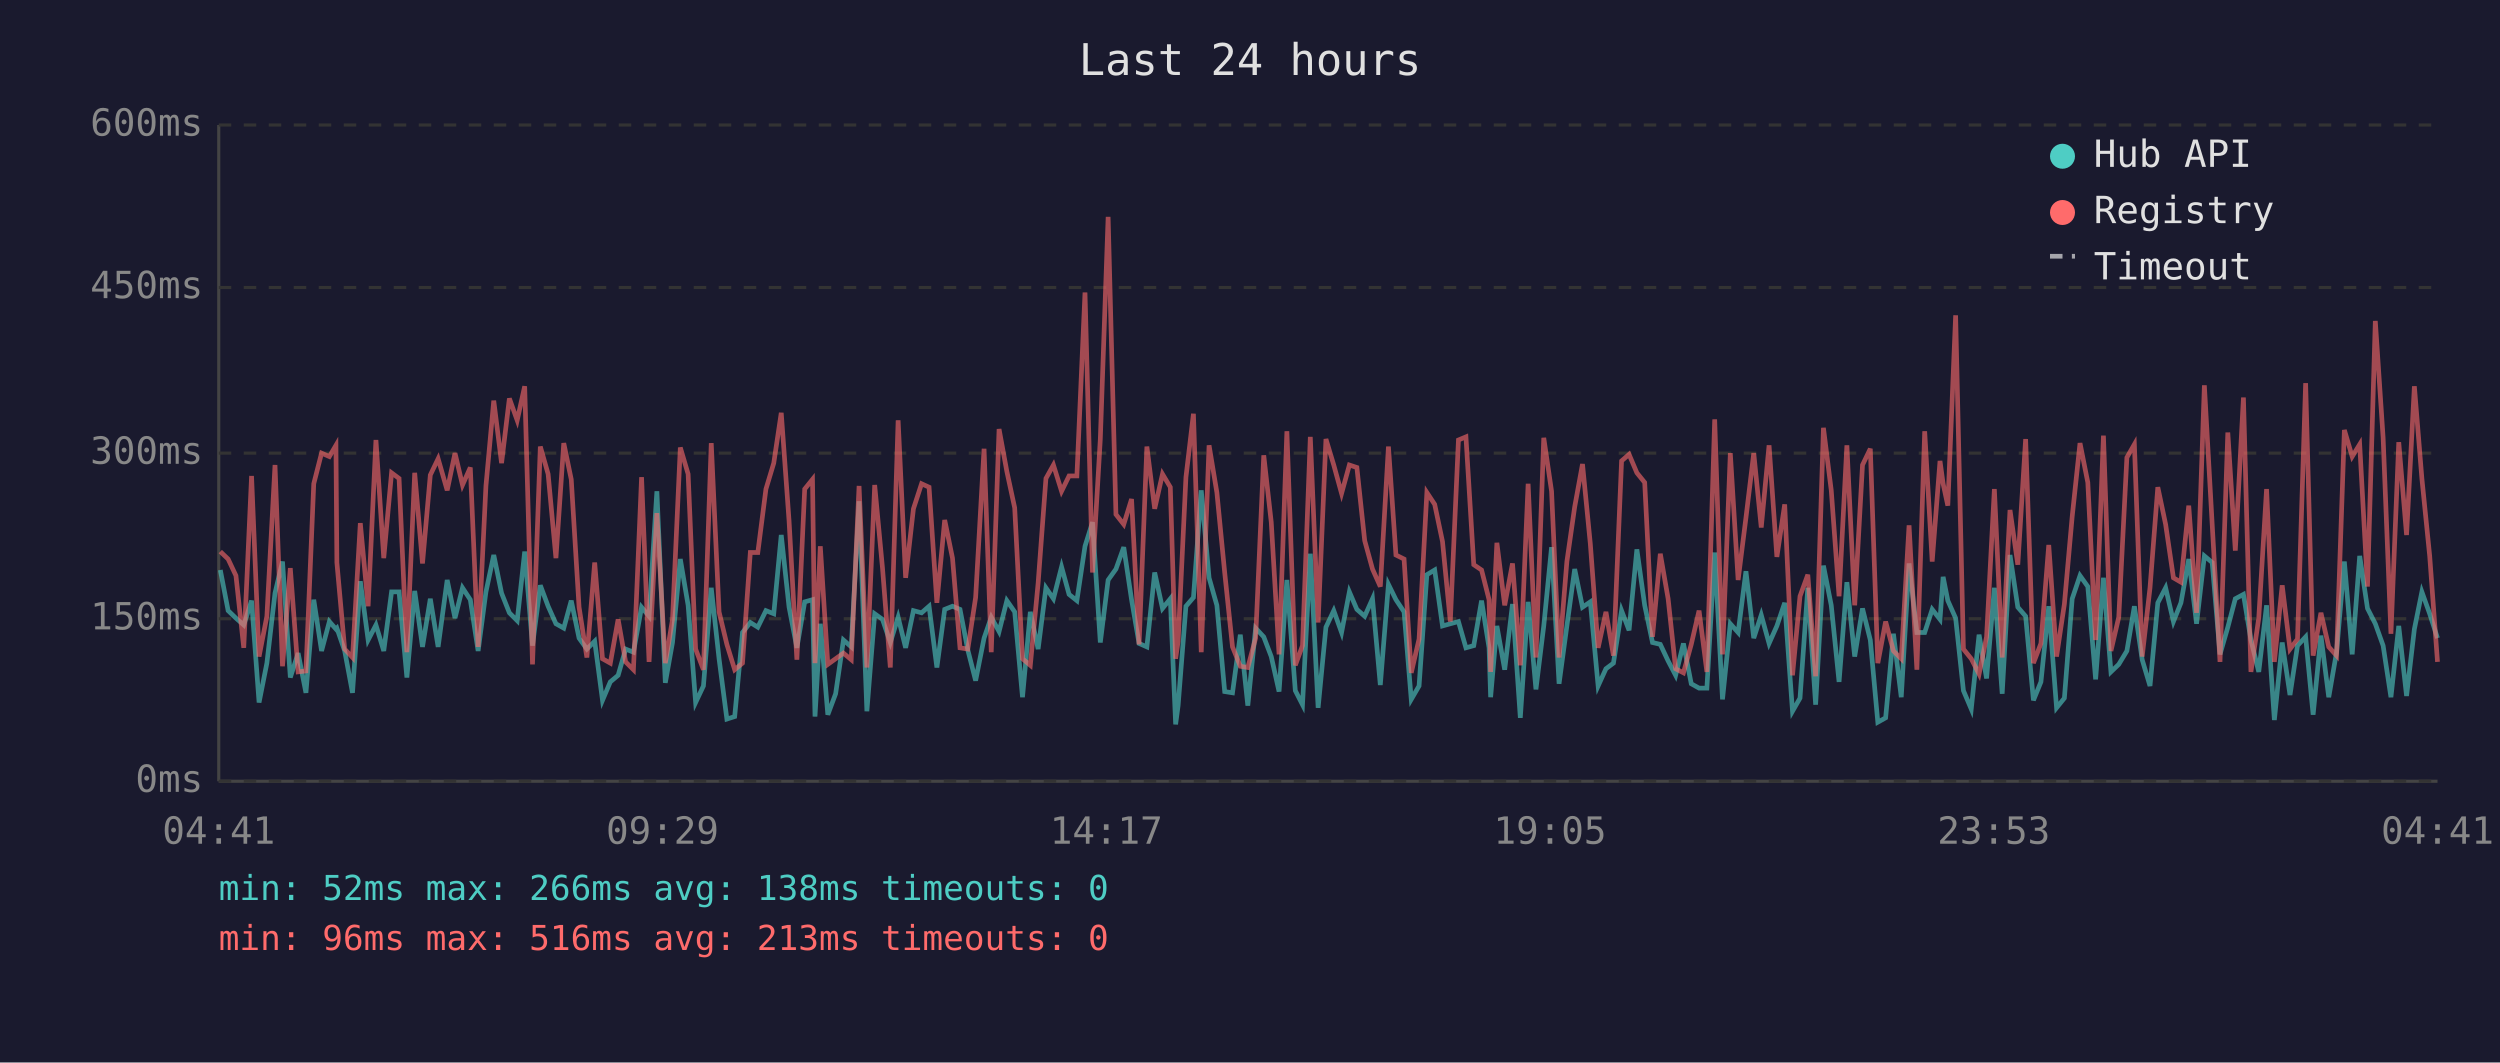
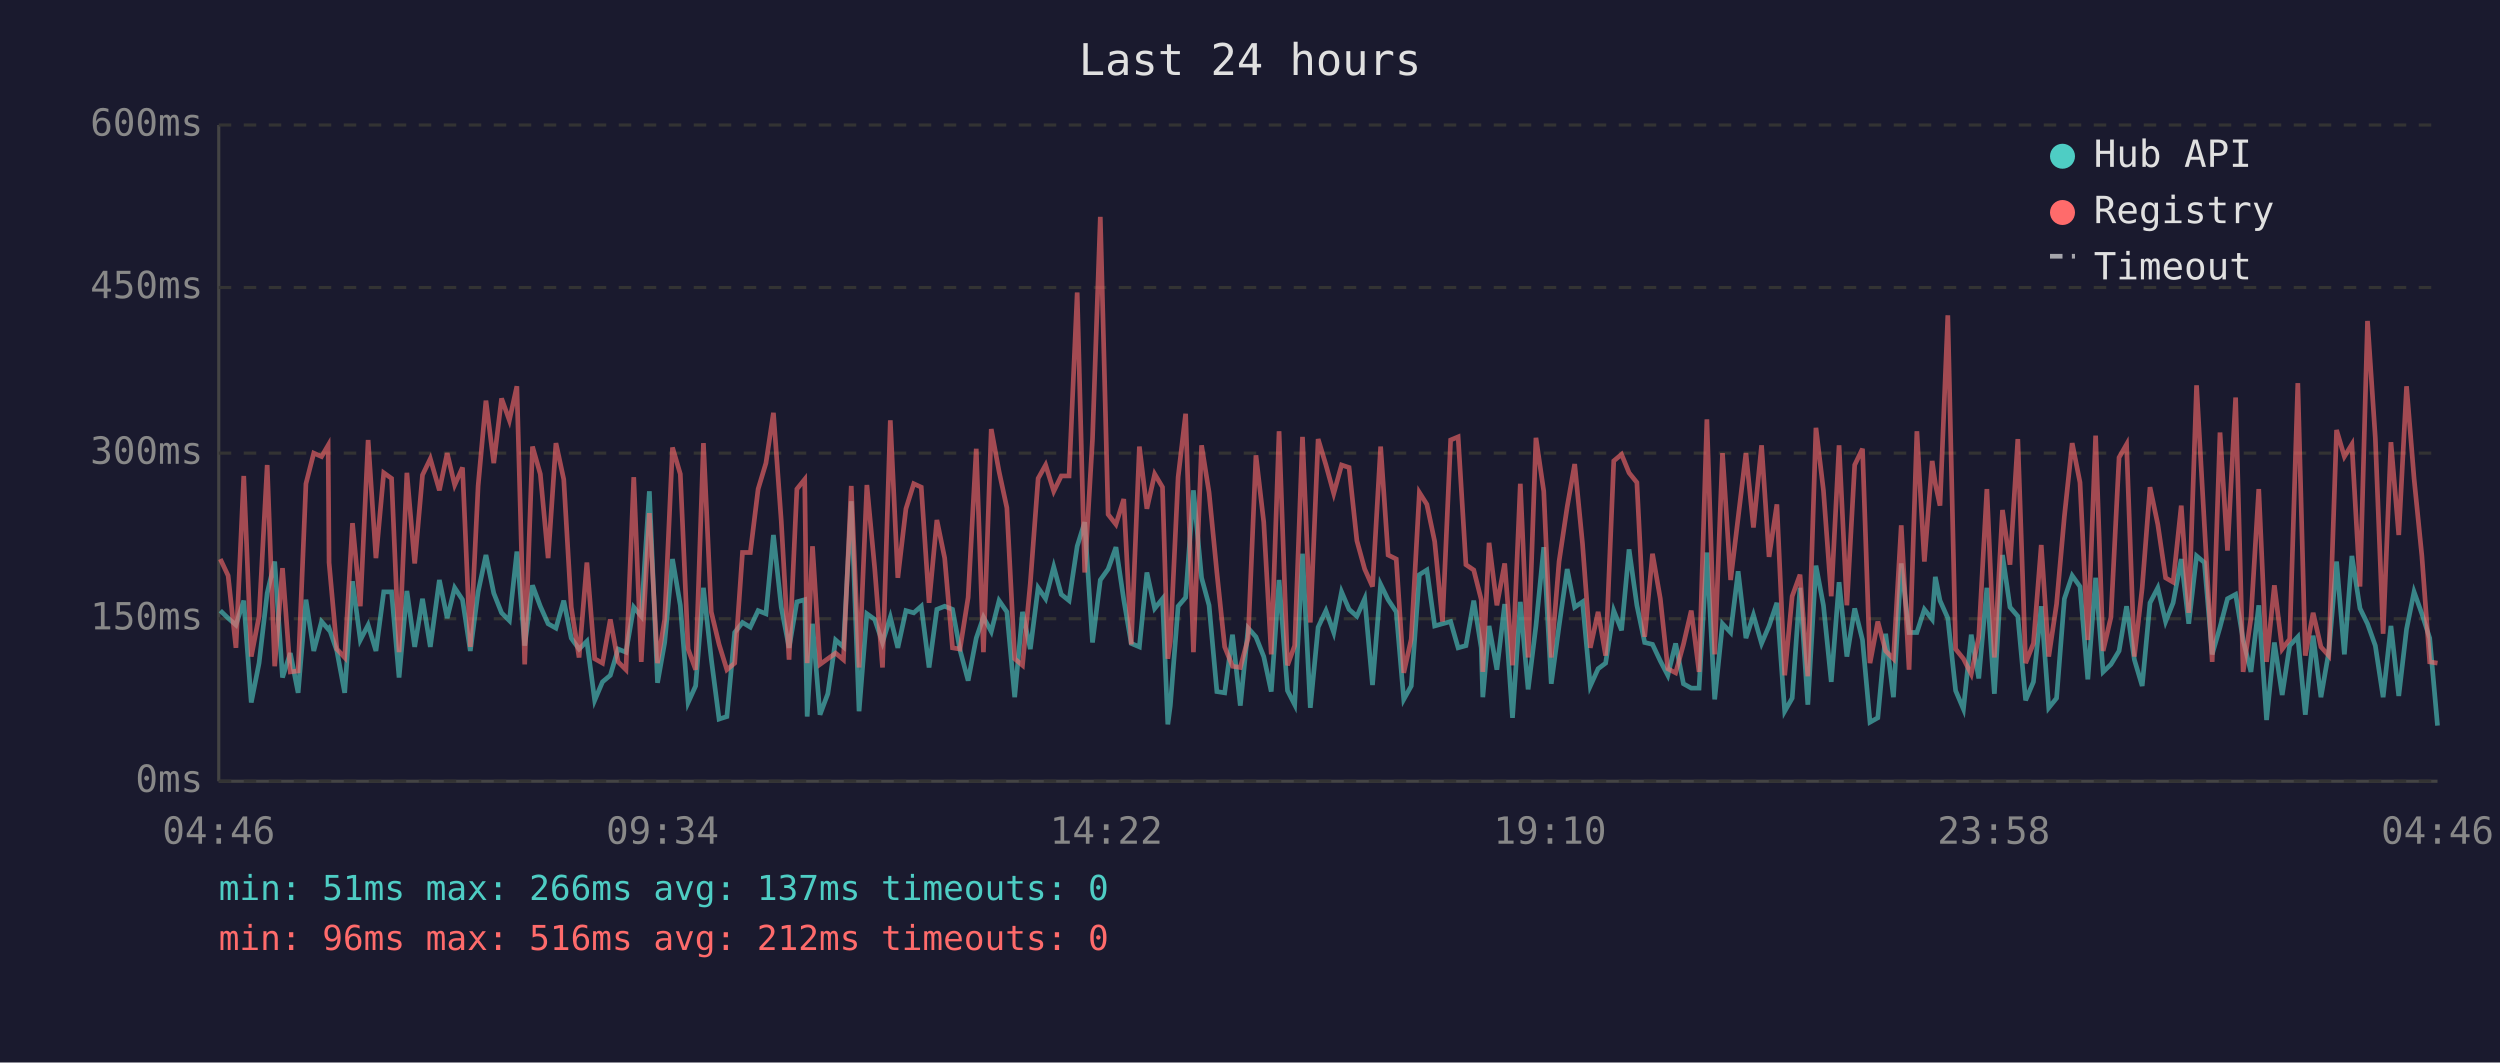
<svg xmlns="http://www.w3.org/2000/svg" viewBox="0 0 800 340" font-family="monospace" font-size="12">
  <rect width="800" height="340" fill="#1a1a2e" />
  <text x="400" y="24" fill="#e0e0e0" font-size="14" text-anchor="middle">Last 24 hours</text>
  <line x1="70" y1="40" x2="70" y2="250" stroke="#444" stroke-width="1" />
  <line x1="70" y1="250" x2="780" y2="250" stroke="#444" stroke-width="1" />
  <line x1="70" y1="250" x2="780" y2="250" stroke="#333" stroke-width="1" stroke-dasharray="4" />
  <text x="65" y="250" fill="#888" text-anchor="end" dominant-baseline="middle">0ms</text>
  <line x1="70" y1="198" x2="780" y2="198" stroke="#333" stroke-width="1" stroke-dasharray="4" />
  <text x="65" y="198" fill="#888" text-anchor="end" dominant-baseline="middle">150ms</text>
  <line x1="70" y1="145" x2="780" y2="145" stroke="#333" stroke-width="1" stroke-dasharray="4" />
  <text x="65" y="145" fill="#888" text-anchor="end" dominant-baseline="middle">300ms</text>
  <line x1="70" y1="92" x2="780" y2="92" stroke="#333" stroke-width="1" stroke-dasharray="4" />
  <text x="65" y="92" fill="#888" text-anchor="end" dominant-baseline="middle">450ms</text>
  <line x1="70" y1="40" x2="780" y2="40" stroke="#333" stroke-width="1" stroke-dasharray="4" />
  <text x="65" y="40" fill="#888" text-anchor="end" dominant-baseline="middle">600ms</text>
-   <text x="70" y="270" fill="#888" text-anchor="middle">04:41</text>
-   <text x="212" y="270" fill="#888" text-anchor="middle">09:29</text>
-   <text x="354" y="270" fill="#888" text-anchor="middle">14:17</text>
-   <text x="496" y="270" fill="#888" text-anchor="middle">19:05</text>
-   <text x="638" y="270" fill="#888" text-anchor="middle">23:53</text>
-   <text x="780" y="270" fill="#888" text-anchor="middle">04:41</text>
-   <polyline points="70.5,182.4 73.0,195.4 75.5,197.8 78.0,200.0 80.5,192.2 82.9,224.8 85.4,212.2 88.0,189.8 90.4,179.7 92.9,216.8 95.4,209.0 97.9,221.7 100.4,191.9 102.9,208.3 105.4,198.9 107.5,201.3 107.8,201.0 110.3,208.3 112.8,221.7 115.3,186.0 117.8,204.8 120.3,200.0 122.8,208.3 125.3,189.4 127.7,189.4 130.2,216.8 132.7,189.1 135.2,207.0 137.7,191.6 140.2,207.0 143.1,185.6 145.6,197.8 148.0,188.1 150.5,191.9 153.0,208.3 155.5,189.4 158.0,177.6 160.5,189.8 163.0,196.1 165.5,198.6 167.9,176.5 170.4,206.6 172.9,187.3 175.4,194.0 177.9,199.6 180.4,201.0 182.8,192.2 185.3,204.2 187.8,207.7 190.3,205.2 192.8,224.1 195.3,218.2 197.8,216.1 200.2,207.7 202.7,208.7 205.3,194.3 207.7,197.2 210.2,157.2 212.9,218.5 215.2,205.6 217.7,178.9 220.2,193.7 222.6,224.8 225.1,219.5 227.6,188.1 230.1,210.8 232.6,230.1 235.1,229.3 237.6,202.4 240.1,199.2 242.5,200.7 245.1,195.4 247.6,196.4 250.0,171.2 252.5,194.3 255.0,207.3 257.5,192.6 260.0,191.9 260.8,229.3 262.5,199.6 264.9,228.7 267.4,222.0 269.9,204.8 272.4,207.0 274.9,160.4 277.4,227.6 279.9,196.4 282.4,198.2 284.9,205.6 287.4,197.5 289.8,207.3 292.3,195.4 294.9,196.1 297.3,194.0 299.8,213.6 302.3,195.0 304.8,194.0 307.2,195.0 309.7,208.0 312.2,217.8 314.9,204.2 317.2,197.5 319.7,202.1 322.2,192.2 324.7,195.8 327.2,223.1 329.7,195.8 332.2,207.7 334.7,188.1 337.1,191.6 339.7,181.4 342.1,190.2 344.6,192.2 347.2,174.8 349.6,167.1 352.1,205.6 354.6,185.6 357.1,182.1 359.6,175.1 362.1,191.9 364.5,205.9 367.0,207.0 369.5,183.2 372.0,194.7 374.5,191.6 376.2,231.8 377.0,225.8 379.5,194.0 381.9,191.2 384.4,156.9 386.9,184.9 389.4,193.7 391.9,221.3 394.4,221.7 396.9,203.1 399.3,225.8 401.8,201.0 404.4,203.8 406.8,210.1 409.3,221.3 411.8,185.6 414.5,221.0 416.8,225.5 419.3,177.2 421.8,226.5 424.3,200.7 426.8,195.4 429.3,202.4 431.8,189.4 434.2,195.0 436.7,197.2 439.2,191.6 441.7,219.2 444.3,187.0 446.7,191.9 449.3,195.8 451.6,223.8 454.1,219.5 456.6,183.9 459.1,182.4 461.6,200.3 464.1,199.6 466.7,198.9 469.1,207.3 471.6,206.6 474.1,192.2 476.5,207.3 477.0,223.1 479.0,200.3 481.5,214.3 484.0,193.3 486.5,229.7 489.0,192.6 491.5,220.6 494.0,200.3 496.5,175.1 498.9,218.8 501.4,200.3 503.9,182.1 506.4,194.3 508.9,192.6 511.4,219.5 513.9,214.0 516.3,212.2 518.9,195.4 521.3,201.7 523.8,175.8 526.3,193.7 528.8,205.6 531.3,206.2 533.8,211.5 536.2,216.1 538.7,205.9 541.2,218.8 543.7,220.2 546.2,220.2 548.7,176.8 551.2,223.8 553.7,199.6 556.2,202.4 558.7,182.8 561.2,204.2 563.6,196.8 566.1,205.9 568.6,200.3 571.1,192.9 573.6,227.6 576.0,223.4 578.5,188.1 581.0,225.5 583.5,181.0 586.0,193.7 588.5,218.2 591.0,186.3 593.5,210.1 596.0,194.7 598.5,204.8 600.9,231.1 603.4,229.7 605.9,202.8 608.4,223.1 610.9,180.3 613.4,202.4 615.9,202.4 618.3,195.0 620.8,198.2 621.8,184.6 623.3,192.2 625.8,197.8 628.3,221.0 630.8,226.9 633.3,203.1 635.7,217.1 638.2,188.1 640.7,222.0 643.2,177.6 645.7,194.3 648.2,197.2 650.7,224.1 653.1,218.2 655.6,194.0 658.1,226.5 660.6,223.4 663.1,191.6 665.6,184.2 668.1,187.7 670.6,217.4 673.1,184.9 675.5,215.0 678.0,212.6 680.6,208.3 683.0,194.0 685.5,211.1 688.0,219.5 690.5,192.9 693.0,188.1 695.5,198.9 697.9,192.9 700.4,178.9 702.9,199.6 705.4,177.9 707.9,180.0 710.4,209.4 712.9,200.7 715.3,191.6 717.9,190.2 720.3,204.8 722.8,215.0 725.3,193.7 727.8,230.4 730.3,205.6 732.8,222.4 735.2,206.6 737.8,203.8 740.2,228.7 742.7,203.4 745.2,223.1 747.7,208.7 750.2,179.7 752.7,209.4 755.1,177.9 757.6,194.7 760.1,199.6 762.6,206.6 765.1,223.1 767.6,200.3 770.1,222.7 772.6,201.3 775.0,189.4 777.5,196.4 780.0,204.2" fill="none" stroke="#4ecdc4" stroke-width="1.5" opacity="0.6" />
-   <polyline points="70.5,176.5 73.0,178.9 75.5,184.2 78.0,207.3 80.5,152.3 82.9,210.1 85.4,197.2 88.0,148.8 90.4,213.2 92.9,181.8 95.4,215.0 97.9,214.7 100.4,154.8 102.9,145.0 105.4,146.1 107.5,142.5 107.8,180.0 110.3,207.7 112.8,210.4 115.3,167.4 117.8,194.0 120.3,140.8 122.8,178.6 125.3,151.3 127.7,153.1 130.2,208.7 132.7,151.3 135.2,180.3 137.7,152.0 140.2,146.8 143.1,156.9 145.6,145.0 148.0,155.2 150.5,149.6 153.0,207.0 155.5,155.5 158.0,128.2 160.5,148.2 163.0,127.5 165.5,134.5 167.9,123.6 170.4,212.6 172.9,142.9 175.4,151.7 177.9,178.6 180.4,141.8 182.8,153.4 185.3,194.3 187.8,210.4 190.3,180.0 192.8,210.8 195.3,212.2 197.8,198.2 200.2,211.8 202.7,214.3 205.3,152.7 207.7,211.8 210.2,164.2 212.9,212.2 215.2,198.2 217.7,143.2 220.2,151.7 222.6,207.7 225.1,214.3 227.6,141.8 230.1,195.8 232.6,206.2 235.1,214.3 237.6,212.2 240.1,176.8 242.5,176.8 245.1,156.5 247.6,148.2 250.0,132.1 252.5,166.7 255.0,211.1 257.5,156.5 260.0,153.4 260.8,212.2 262.5,174.8 264.9,212.6 267.4,210.8 269.9,209.0 272.4,211.1 274.9,155.5 277.4,213.6 279.9,155.2 282.4,181.8 284.9,213.6 287.4,134.5 289.8,184.9 292.3,162.8 294.9,154.8 297.3,155.9 299.8,192.9 302.3,166.4 304.8,178.6 307.2,207.3 309.7,207.7 312.2,191.2 314.9,143.6 317.2,208.7 319.7,137.3 322.2,150.9 324.7,162.5 327.2,210.8 329.7,212.9 332.2,186.6 334.7,153.1 337.1,148.8 339.7,157.2 342.1,152.3 344.6,152.3 347.2,93.6 349.6,183.2 352.1,140.5 354.6,69.4 357.1,164.6 359.6,167.8 362.1,159.7 364.5,206.2 367.0,142.9 369.5,162.8 372.0,151.7 374.5,155.9 376.2,210.8 377.0,205.2 379.5,152.7 381.9,132.4 384.4,208.7 386.9,142.5 389.4,157.6 391.9,183.2 394.4,207.0 396.9,213.2 399.3,213.6 401.8,204.2 404.4,145.7 406.8,167.1 409.3,209.4 411.8,138.0 414.5,212.9 416.8,206.6 419.3,139.8 421.8,199.2 424.3,140.5 426.8,148.8 429.3,157.9 431.8,148.8 434.2,149.6 436.7,173.0 439.2,182.1 441.7,187.7 444.3,142.9 446.7,177.6 449.3,178.9 451.6,215.3 454.1,204.5 456.6,157.6 459.1,161.4 461.6,173.3 464.1,198.9 466.7,140.8 469.1,139.8 471.6,180.7 474.1,182.4 476.5,191.9 477.0,215.0 479.0,173.7 481.5,193.7 484.0,180.3 486.5,212.9 489.0,154.8 491.5,210.4 494.0,140.1 496.5,157.2 498.9,210.4 501.4,179.7 503.9,162.2 506.4,148.5 508.9,174.0 511.4,207.3 513.9,195.8 516.3,209.8 518.9,147.5 521.3,145.4 523.8,151.3 526.3,154.4 528.8,203.8 531.3,177.2 533.8,191.6 536.2,214.0 538.7,215.3 541.2,206.2 543.7,195.4 546.2,215.0 548.7,134.2 551.2,209.4 553.7,145.0 556.2,185.6 558.7,165.7 561.2,145.0 563.6,168.8 566.1,142.5 568.6,178.2 571.1,161.4 573.6,216.1 576.0,190.8 578.5,183.9 581.0,216.4 583.5,136.9 586.0,156.9 588.5,190.8 591.0,142.5 593.5,193.7 596.0,148.8 598.5,143.6 600.9,212.2 603.4,198.9 605.9,208.3 608.4,210.8 610.9,168.1 613.4,214.3 615.9,138.0 618.3,179.7 620.8,147.5 621.8,154.8 623.3,161.8 625.8,100.9 628.3,207.7 630.8,210.8 633.3,215.7 635.7,203.8 638.2,156.5 640.7,210.4 643.2,163.2 645.7,180.7 648.2,140.5 650.7,212.2 653.1,205.9 655.6,174.4 658.1,210.1 660.6,193.3 663.1,165.3 665.6,141.8 668.1,154.4 670.6,204.8 673.1,139.4 675.5,208.3 678.0,197.5 680.6,146.4 683.0,142.2 685.5,210.1 688.0,188.1 690.5,155.9 693.0,167.8 695.5,184.9 697.9,186.3 700.4,161.8 702.9,196.1 705.4,123.3 707.9,167.8 710.4,211.8 712.9,138.4 715.3,176.2 717.9,127.2 720.3,215.0 722.8,197.8 725.3,156.5 727.8,211.8 730.3,187.3 732.8,207.7 735.2,204.5 737.8,122.6 740.2,209.8 742.7,196.1 745.2,207.0 747.7,209.8 750.2,137.6 752.7,146.1 755.1,142.2 757.6,187.7 760.1,102.7 762.6,140.1 765.1,202.8 767.6,141.5 770.1,171.2 772.6,123.6 775.0,153.1 777.5,177.9 780.0,211.8" fill="none" stroke="#ff6b6b" stroke-width="1.5" opacity="0.6" />
+   <text x="70" y="270" fill="#888" text-anchor="middle">04:46</text>
+   <text x="212" y="270" fill="#888" text-anchor="middle">09:34</text>
+   <text x="354" y="270" fill="#888" text-anchor="middle">14:22</text>
+   <text x="496" y="270" fill="#888" text-anchor="middle">19:10</text>
+   <text x="638" y="270" fill="#888" text-anchor="middle">23:58</text>
+   <text x="780" y="270" fill="#888" text-anchor="middle">04:46</text>
+   <polyline points="70.5,195.4 73.0,197.8 75.5,200.0 78.0,192.2 80.4,224.8 82.9,212.2 85.5,189.8 87.9,179.7 90.4,216.8 92.9,209.0 95.4,221.7 97.9,191.9 100.4,208.3 102.9,198.9 105.0,201.3 105.3,201.0 107.8,208.3 110.3,221.7 112.8,186.0 115.3,204.8 117.8,200.0 120.3,208.3 122.8,189.4 125.3,189.4 127.7,216.8 130.2,189.1 132.7,207.0 135.2,191.6 137.7,207.0 140.6,185.6 143.1,197.8 145.5,188.1 148.0,191.9 150.5,208.3 153.0,189.4 155.5,177.6 158.0,189.8 160.5,196.1 163.0,198.6 165.4,176.5 167.9,206.6 170.4,187.3 172.9,194.0 175.4,199.6 177.9,201.0 180.4,192.2 182.8,204.2 185.3,207.7 187.8,205.2 190.3,224.1 192.8,218.2 195.3,216.1 197.8,207.7 200.3,208.7 202.8,194.3 205.2,197.2 207.8,157.2 210.4,218.5 212.7,205.6 215.2,178.9 217.7,193.7 220.2,224.8 222.6,219.5 225.1,188.1 227.6,210.8 230.1,230.1 232.6,229.3 235.1,202.4 237.6,199.2 240.1,200.7 242.6,195.4 245.1,196.4 247.5,171.2 250.0,194.3 252.5,207.3 255.0,192.6 257.5,191.9 258.3,229.3 260.0,199.6 262.4,228.7 264.9,222.0 267.4,204.8 269.9,207.0 272.4,160.4 274.9,227.6 277.4,196.4 279.9,198.2 282.4,205.6 284.9,197.5 287.3,207.3 289.9,195.4 292.4,196.1 294.8,194.0 297.3,213.6 299.8,195.0 302.3,194.0 304.8,195.0 307.2,208.0 309.8,217.8 312.4,204.2 314.7,197.5 317.2,202.1 319.7,192.2 322.2,195.8 324.7,223.1 327.2,195.8 329.7,207.7 332.2,188.1 334.6,191.6 337.2,181.4 339.6,190.2 342.1,192.2 344.7,174.8 347.1,167.1 349.6,205.6 352.1,185.6 354.6,182.1 357.1,175.1 359.6,191.9 362.0,205.9 364.6,207.0 367.0,183.2 369.5,194.7 372.0,191.6 373.7,231.8 374.5,225.8 377.0,194.0 379.4,191.2 381.9,156.9 384.5,184.9 386.9,193.7 389.4,221.3 391.9,221.7 394.4,203.1 396.9,225.8 399.4,201.0 401.9,203.8 404.4,210.1 406.8,221.3 409.3,185.6 412.0,221.0 414.3,225.5 416.8,177.2 419.3,226.5 421.8,200.7 424.3,195.4 426.8,202.4 429.3,189.4 431.7,195.0 434.2,197.2 436.7,191.6 439.2,219.2 441.8,187.0 444.2,191.9 446.8,195.8 449.2,223.8 451.6,219.5 454.2,183.9 456.6,182.4 459.1,200.3 461.6,199.6 464.2,198.9 466.6,207.3 469.1,206.6 471.6,192.2 474.0,207.3 474.5,223.1 476.5,200.3 479.0,214.3 481.5,193.3 484.0,229.7 486.5,192.6 489.0,220.6 491.5,200.3 494.0,175.1 496.4,218.8 498.9,200.3 501.5,182.1 503.9,194.3 506.4,192.6 508.9,219.5 511.4,214.0 513.8,212.2 516.4,195.4 518.9,201.7 521.3,175.8 523.8,193.7 526.3,205.6 528.8,206.2 531.3,211.5 533.7,216.1 536.2,205.9 538.7,218.8 541.2,220.2 543.7,220.2 546.2,176.8 548.7,223.8 551.2,199.6 553.8,202.4 556.2,182.8 558.7,204.2 561.1,196.8 563.7,205.9 566.1,200.3 568.6,192.9 571.1,227.6 573.5,223.4 576.0,188.1 578.5,225.5 581.1,181.0 583.5,193.7 586.0,218.2 588.5,186.3 591.0,210.1 593.5,194.7 596.0,204.8 598.4,231.1 600.9,229.7 603.4,202.8 605.9,223.1 608.4,180.3 610.9,202.4 613.4,202.4 615.8,195.0 618.3,198.2 619.3,184.6 620.8,192.2 623.3,197.8 625.8,221.0 628.3,226.9 630.8,203.1 633.2,217.1 635.8,188.1 638.2,222.0 640.8,177.6 643.2,194.3 645.7,197.2 648.2,224.1 650.7,218.2 653.2,194.0 655.6,226.5 658.1,223.4 660.6,191.6 663.1,184.2 665.6,187.7 668.1,217.4 670.6,184.9 673.0,215.0 675.5,212.6 678.1,208.3 680.5,194.0 683.0,211.1 685.5,219.5 688.0,192.9 690.5,188.1 693.0,198.9 695.4,192.9 698.0,178.9 700.4,199.6 702.9,177.9 705.4,180.0 707.9,209.4 710.4,200.7 712.8,191.6 715.4,190.2 717.8,204.8 720.3,215.0 722.8,193.7 725.3,230.4 727.8,205.6 730.3,222.4 732.7,206.6 735.3,203.8 737.7,228.7 740.2,203.4 742.7,223.1 745.2,208.7 747.7,179.7 750.2,209.4 752.6,177.9 755.2,194.7 757.6,199.6 760.1,206.6 762.6,223.1 765.1,200.3 767.6,222.7 770.1,201.3 772.5,189.4 775.0,196.4 777.5,204.2 780.0,232.2" fill="none" stroke="#4ecdc4" stroke-width="1.5" opacity="0.6" />
+   <polyline points="70.5,178.9 73.0,184.2 75.5,207.3 78.0,152.3 80.4,210.1 82.9,197.2 85.5,148.8 87.9,213.2 90.4,181.8 92.9,215.0 95.4,214.7 97.9,154.8 100.4,145.0 102.9,146.1 105.0,142.5 105.3,180.0 107.8,207.7 110.3,210.4 112.8,167.4 115.3,194.0 117.8,140.8 120.3,178.6 122.8,151.3 125.3,153.1 127.7,208.7 130.2,151.3 132.7,180.3 135.2,152.0 137.7,146.8 140.6,156.9 143.1,145.0 145.5,155.2 148.0,149.6 150.5,207.0 153.0,155.5 155.5,128.2 158.0,148.2 160.5,127.5 163.0,134.5 165.4,123.6 167.9,212.6 170.4,142.9 172.9,151.7 175.4,178.6 177.9,141.8 180.4,153.4 182.8,194.3 185.3,210.4 187.8,180.0 190.3,210.8 192.8,212.2 195.3,198.2 197.8,211.8 200.3,214.3 202.8,152.7 205.2,211.8 207.8,164.2 210.4,212.2 212.7,198.2 215.2,143.2 217.7,151.7 220.2,207.7 222.6,214.3 225.1,141.8 227.6,195.8 230.1,206.2 232.6,214.3 235.1,212.2 237.6,176.8 240.1,176.8 242.6,156.5 245.1,148.2 247.5,132.1 250.0,166.7 252.5,211.1 255.0,156.5 257.5,153.4 258.3,212.2 260.0,174.8 262.4,212.6 264.9,210.8 267.4,209.0 269.9,211.1 272.4,155.5 274.9,213.6 277.4,155.2 279.9,181.8 282.4,213.6 284.9,134.5 287.3,184.9 289.9,162.8 292.4,154.8 294.8,155.9 297.3,192.9 299.8,166.4 302.3,178.6 304.8,207.3 307.2,207.7 309.8,191.2 312.4,143.6 314.7,208.7 317.2,137.3 319.7,150.9 322.2,162.5 324.7,210.8 327.2,212.9 329.7,186.6 332.2,153.1 334.6,148.8 337.2,157.2 339.6,152.3 342.1,152.3 344.7,93.6 347.1,183.2 349.6,140.5 352.1,69.4 354.6,164.6 357.1,167.8 359.6,159.7 362.0,206.2 364.6,142.9 367.0,162.8 369.5,151.7 372.0,155.9 373.7,210.8 374.5,205.2 377.0,152.7 379.4,132.4 381.9,208.7 384.5,142.5 386.9,157.6 389.4,183.2 391.9,207.0 394.4,213.2 396.9,213.6 399.4,204.2 401.9,145.7 404.4,167.1 406.8,209.4 409.3,138.0 412.0,212.9 414.3,206.6 416.8,139.8 419.3,199.2 421.8,140.5 424.3,148.8 426.8,157.9 429.3,148.8 431.7,149.6 434.2,173.0 436.7,182.1 439.2,187.7 441.8,142.9 444.2,177.6 446.8,178.9 449.2,215.3 451.6,204.5 454.2,157.6 456.6,161.4 459.1,173.3 461.6,198.9 464.2,140.8 466.6,139.8 469.1,180.7 471.6,182.4 474.0,191.9 474.5,215.0 476.5,173.7 479.0,193.7 481.5,180.3 484.0,212.9 486.5,154.8 489.0,210.4 491.5,140.1 494.0,157.2 496.4,210.4 498.9,179.7 501.5,162.2 503.9,148.5 506.4,174.0 508.9,207.3 511.4,195.8 513.8,209.8 516.4,147.5 518.9,145.4 521.3,151.3 523.8,154.4 526.3,203.8 528.8,177.2 531.3,191.6 533.7,214.0 536.2,215.3 538.7,206.2 541.2,195.4 543.7,215.0 546.2,134.2 548.7,209.4 551.2,145.0 553.8,185.6 556.2,165.7 558.7,145.0 561.1,168.8 563.7,142.5 566.1,178.2 568.6,161.4 571.1,216.1 573.5,190.8 576.0,183.9 578.5,216.4 581.1,136.9 583.5,156.9 586.0,190.8 588.5,142.5 591.0,193.7 593.5,148.8 596.0,143.6 598.4,212.2 600.9,198.9 603.4,208.3 605.9,210.8 608.4,168.1 610.9,214.3 613.4,138.0 615.8,179.7 618.3,147.5 619.3,154.8 620.8,161.8 623.3,100.9 625.8,207.7 628.3,210.8 630.8,215.7 633.2,203.8 635.8,156.5 638.2,210.4 640.8,163.2 643.2,180.7 645.7,140.5 648.2,212.2 650.7,205.9 653.2,174.4 655.6,210.1 658.1,193.3 660.6,165.3 663.1,141.8 665.6,154.4 668.1,204.8 670.6,139.4 673.0,208.3 675.5,197.5 678.1,146.4 680.5,142.2 683.0,210.1 685.5,188.1 688.0,155.9 690.5,167.8 693.0,184.9 695.4,186.3 698.0,161.8 700.4,196.1 702.9,123.3 705.4,167.8 707.9,211.8 710.4,138.4 712.8,176.2 715.4,127.2 717.8,215.0 720.3,197.8 722.8,156.5 725.3,211.8 727.8,187.3 730.3,207.7 732.7,204.5 735.3,122.6 737.7,209.8 740.2,196.1 742.7,207.0 745.2,209.8 747.7,137.6 750.2,146.1 752.6,142.2 755.2,187.7 757.6,102.7 760.1,140.1 762.6,202.8 765.1,141.5 767.6,171.2 770.1,123.6 772.5,153.1 775.0,177.9 777.5,211.8 780.0,212.2" fill="none" stroke="#ff6b6b" stroke-width="1.5" opacity="0.6" />
  <circle cx="660" cy="50" r="4" fill="#4ecdc4" />
  <text x="670" y="50" fill="#e0e0e0" dominant-baseline="middle">Hub API</text>
  <circle cx="660" cy="68" r="4" fill="#ff6b6b" />
  <text x="670" y="68" fill="#e0e0e0" dominant-baseline="middle">Registry</text>
  <line x1="656" y1="82" x2="664" y2="82" stroke="#e0e0e0" stroke-width="1.5" stroke-dasharray="4,3" opacity="0.7" />
  <text x="670" y="86" fill="#e0e0e0" dominant-baseline="middle">Timeout</text>
-   <text x="70" y="288" fill="#4ecdc4" font-size="11">min: 52ms  max: 266ms  avg: 138ms  timeouts: 0</text>
-   <text x="70" y="304" fill="#ff6b6b" font-size="11">min: 96ms  max: 516ms  avg: 213ms  timeouts: 0</text>
+   <text x="70" y="288" fill="#4ecdc4" font-size="11">min: 51ms  max: 266ms  avg: 137ms  timeouts: 0</text>
+   <text x="70" y="304" fill="#ff6b6b" font-size="11">min: 96ms  max: 516ms  avg: 212ms  timeouts: 0</text>
</svg>
